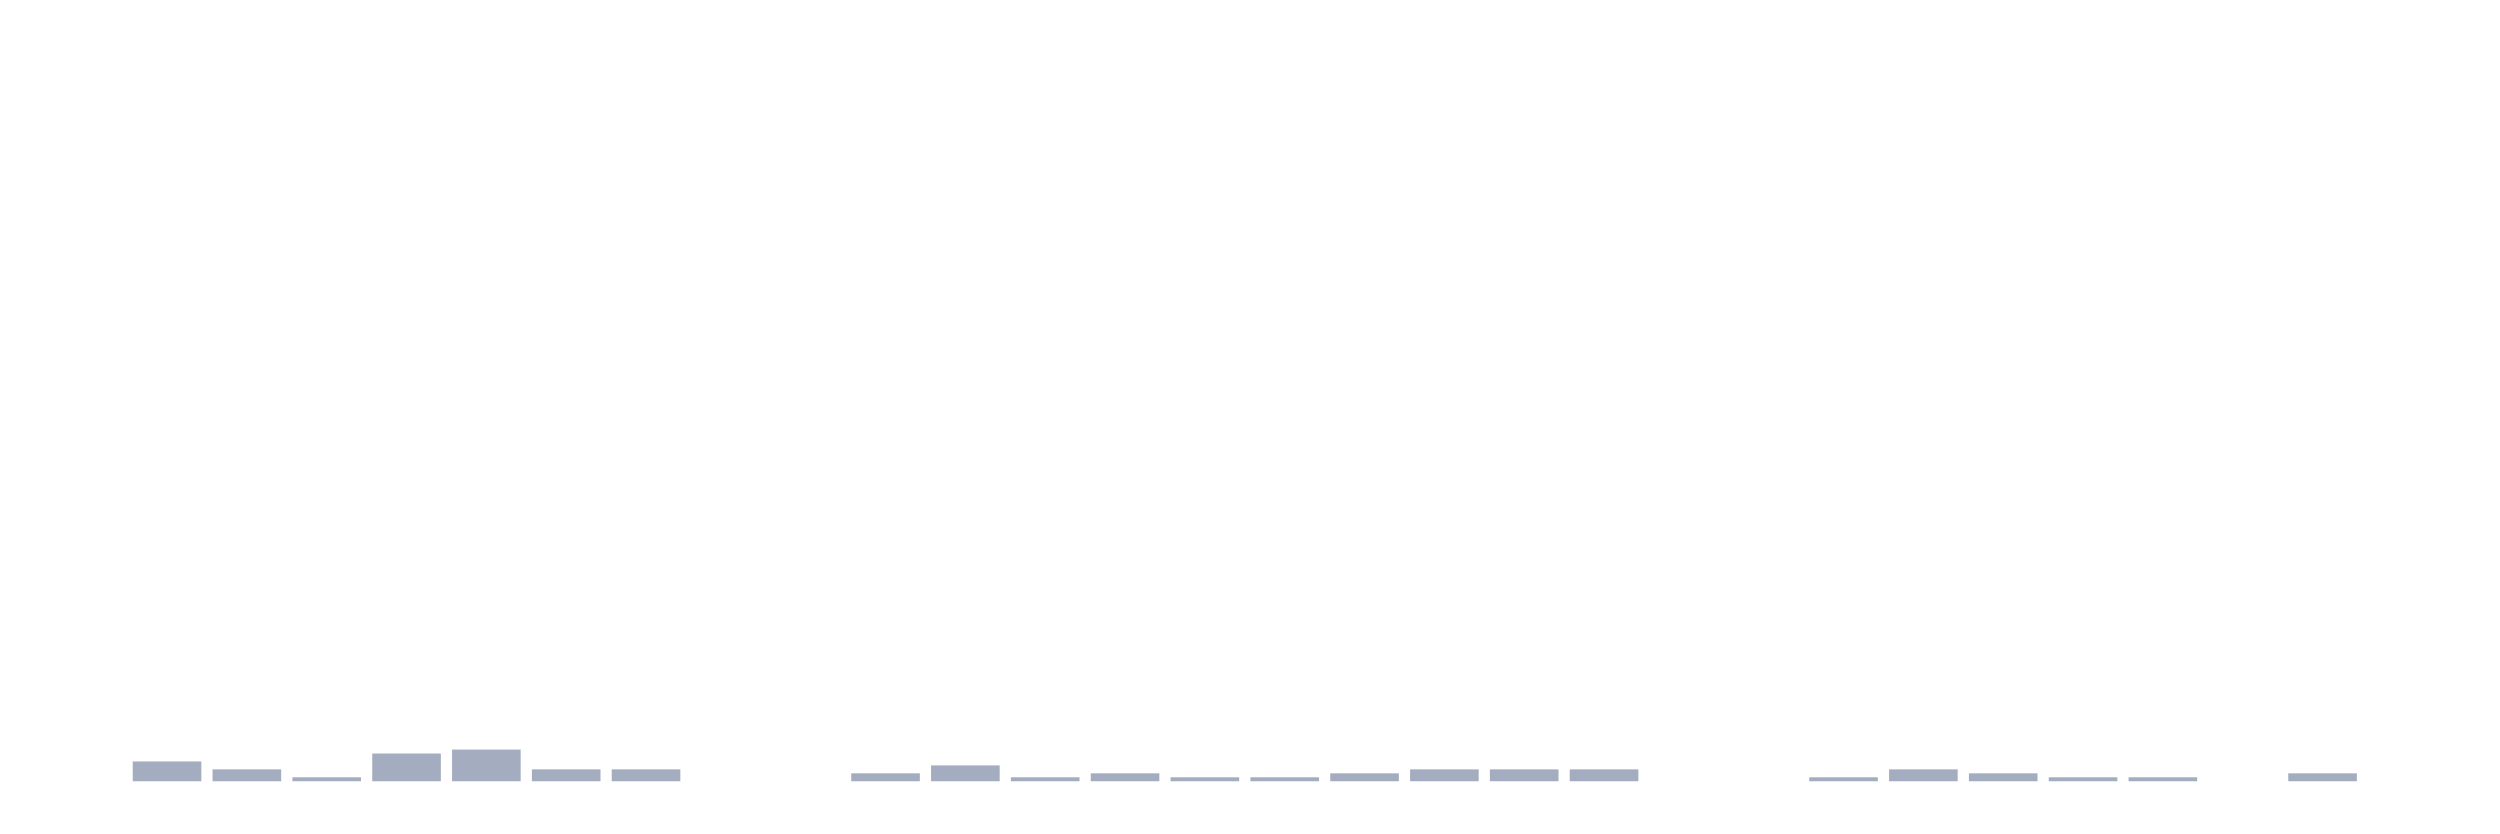
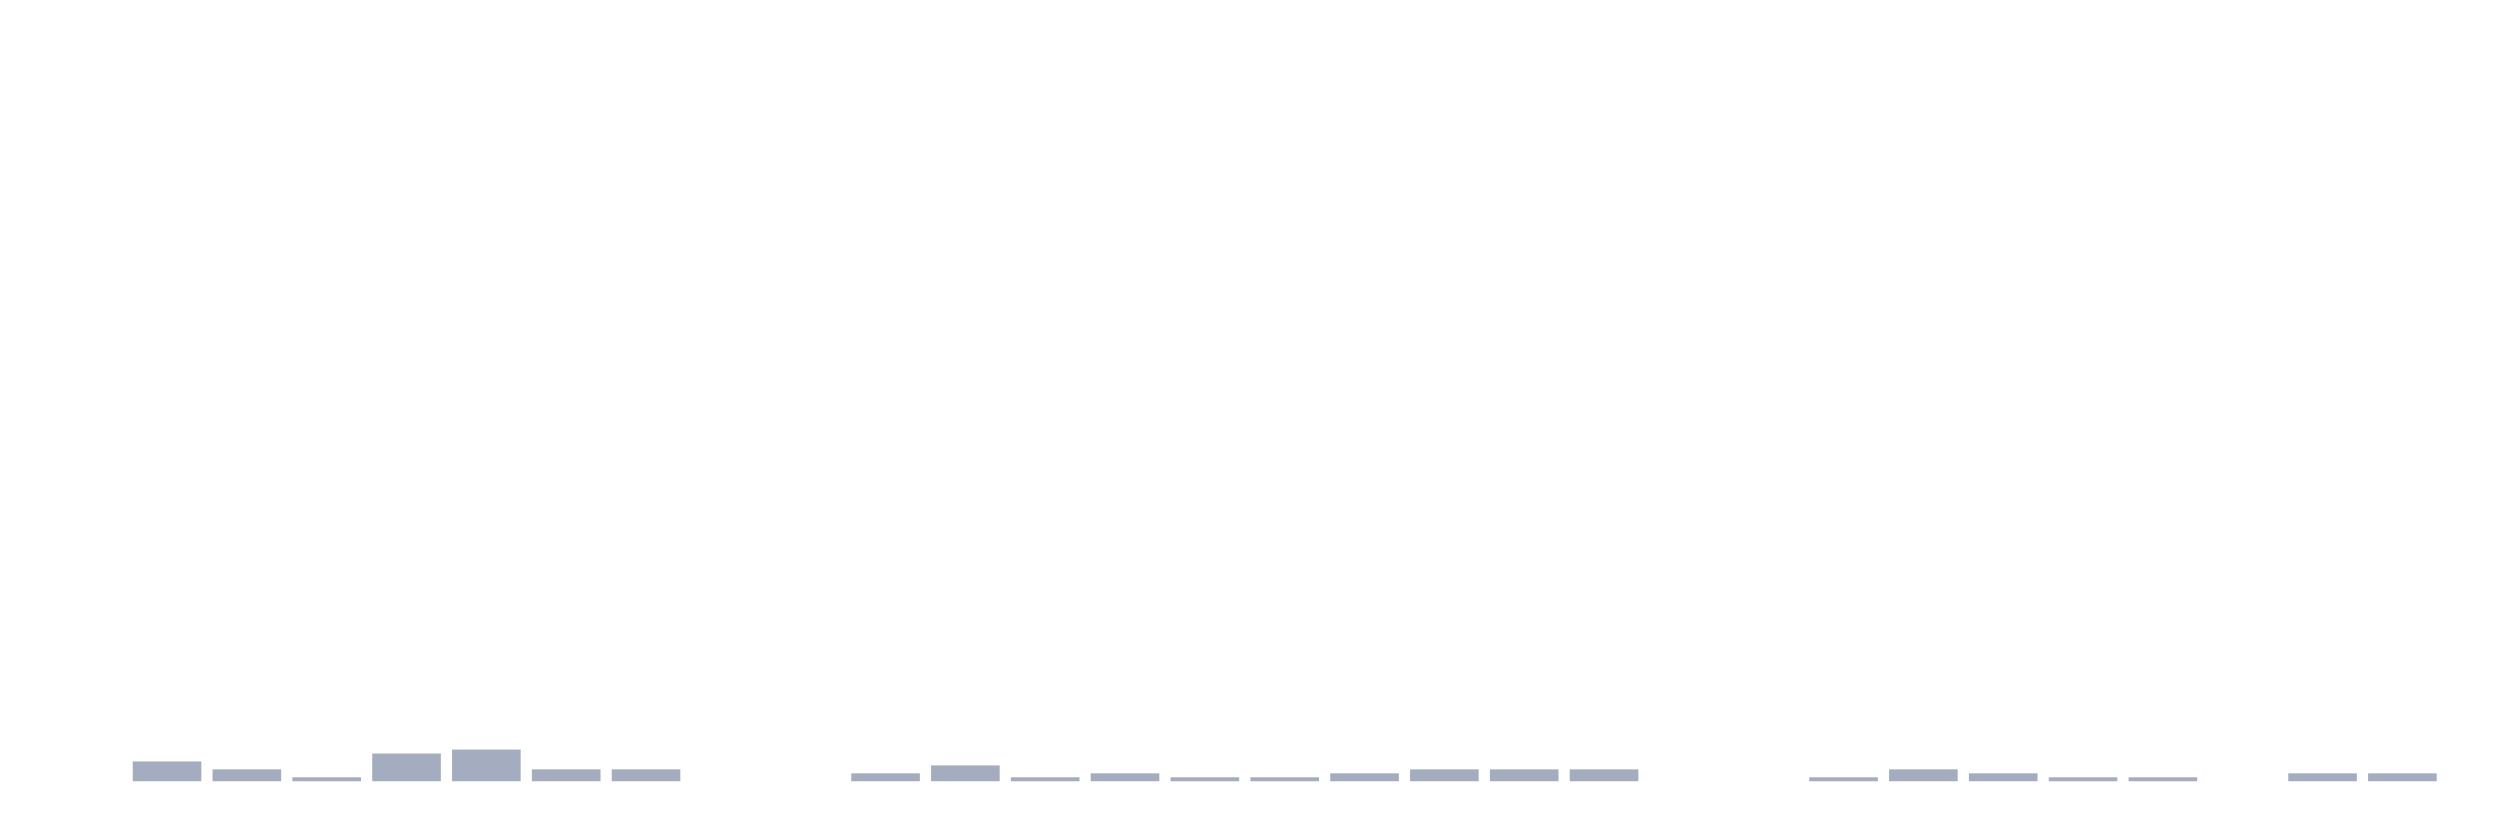
<svg xmlns="http://www.w3.org/2000/svg" viewBox="0 0 480 160">
  <g transform="translate(10,10)">
    <rect class="bar" x="0.153" width="13.175" y="140" height="0" fill="rgb(164,173,192)" />
    <rect class="bar" x="15.482" width="13.175" y="136.196" height="3.804" fill="rgb(164,173,192)" />
    <rect class="bar" x="30.81" width="13.175" y="137.717" height="2.283" fill="rgb(164,173,192)" />
    <rect class="bar" x="46.138" width="13.175" y="139.239" height="0.761" fill="rgb(164,173,192)" />
    <rect class="bar" x="61.466" width="13.175" y="134.674" height="5.326" fill="rgb(164,173,192)" />
    <rect class="bar" x="76.794" width="13.175" y="133.913" height="6.087" fill="rgb(164,173,192)" />
    <rect class="bar" x="92.123" width="13.175" y="137.717" height="2.283" fill="rgb(164,173,192)" />
    <rect class="bar" x="107.451" width="13.175" y="137.717" height="2.283" fill="rgb(164,173,192)" />
    <rect class="bar" x="122.779" width="13.175" y="140" height="0" fill="rgb(164,173,192)" />
    <rect class="bar" x="138.107" width="13.175" y="140" height="0" fill="rgb(164,173,192)" />
    <rect class="bar" x="153.436" width="13.175" y="138.478" height="1.522" fill="rgb(164,173,192)" />
    <rect class="bar" x="168.764" width="13.175" y="136.957" height="3.043" fill="rgb(164,173,192)" />
    <rect class="bar" x="184.092" width="13.175" y="139.239" height="0.761" fill="rgb(164,173,192)" />
    <rect class="bar" x="199.42" width="13.175" y="138.478" height="1.522" fill="rgb(164,173,192)" />
    <rect class="bar" x="214.748" width="13.175" y="139.239" height="0.761" fill="rgb(164,173,192)" />
    <rect class="bar" x="230.077" width="13.175" y="139.239" height="0.761" fill="rgb(164,173,192)" />
    <rect class="bar" x="245.405" width="13.175" y="138.478" height="1.522" fill="rgb(164,173,192)" />
    <rect class="bar" x="260.733" width="13.175" y="137.717" height="2.283" fill="rgb(164,173,192)" />
    <rect class="bar" x="276.061" width="13.175" y="137.717" height="2.283" fill="rgb(164,173,192)" />
    <rect class="bar" x="291.39" width="13.175" y="137.717" height="2.283" fill="rgb(164,173,192)" />
    <rect class="bar" x="306.718" width="13.175" y="140" height="0" fill="rgb(164,173,192)" />
    <rect class="bar" x="322.046" width="13.175" y="140" height="0" fill="rgb(164,173,192)" />
    <rect class="bar" x="337.374" width="13.175" y="139.239" height="0.761" fill="rgb(164,173,192)" />
    <rect class="bar" x="352.702" width="13.175" y="137.717" height="2.283" fill="rgb(164,173,192)" />
    <rect class="bar" x="368.031" width="13.175" y="138.478" height="1.522" fill="rgb(164,173,192)" />
    <rect class="bar" x="383.359" width="13.175" y="139.239" height="0.761" fill="rgb(164,173,192)" />
    <rect class="bar" x="398.687" width="13.175" y="139.239" height="0.761" fill="rgb(164,173,192)" />
    <rect class="bar" x="414.015" width="13.175" y="140" height="0" fill="rgb(164,173,192)" />
    <rect class="bar" x="429.344" width="13.175" y="138.478" height="1.522" fill="rgb(164,173,192)" />
-     <rect class="bar" x="444.672" width="13.175" y="140" height="0" fill="rgb(164,173,192)" />
+     <rect class="bar" x="444.672" width="13.175" y="138.478" height="1.522" fill="rgb(164,173,192)" />
  </g>
</svg>
